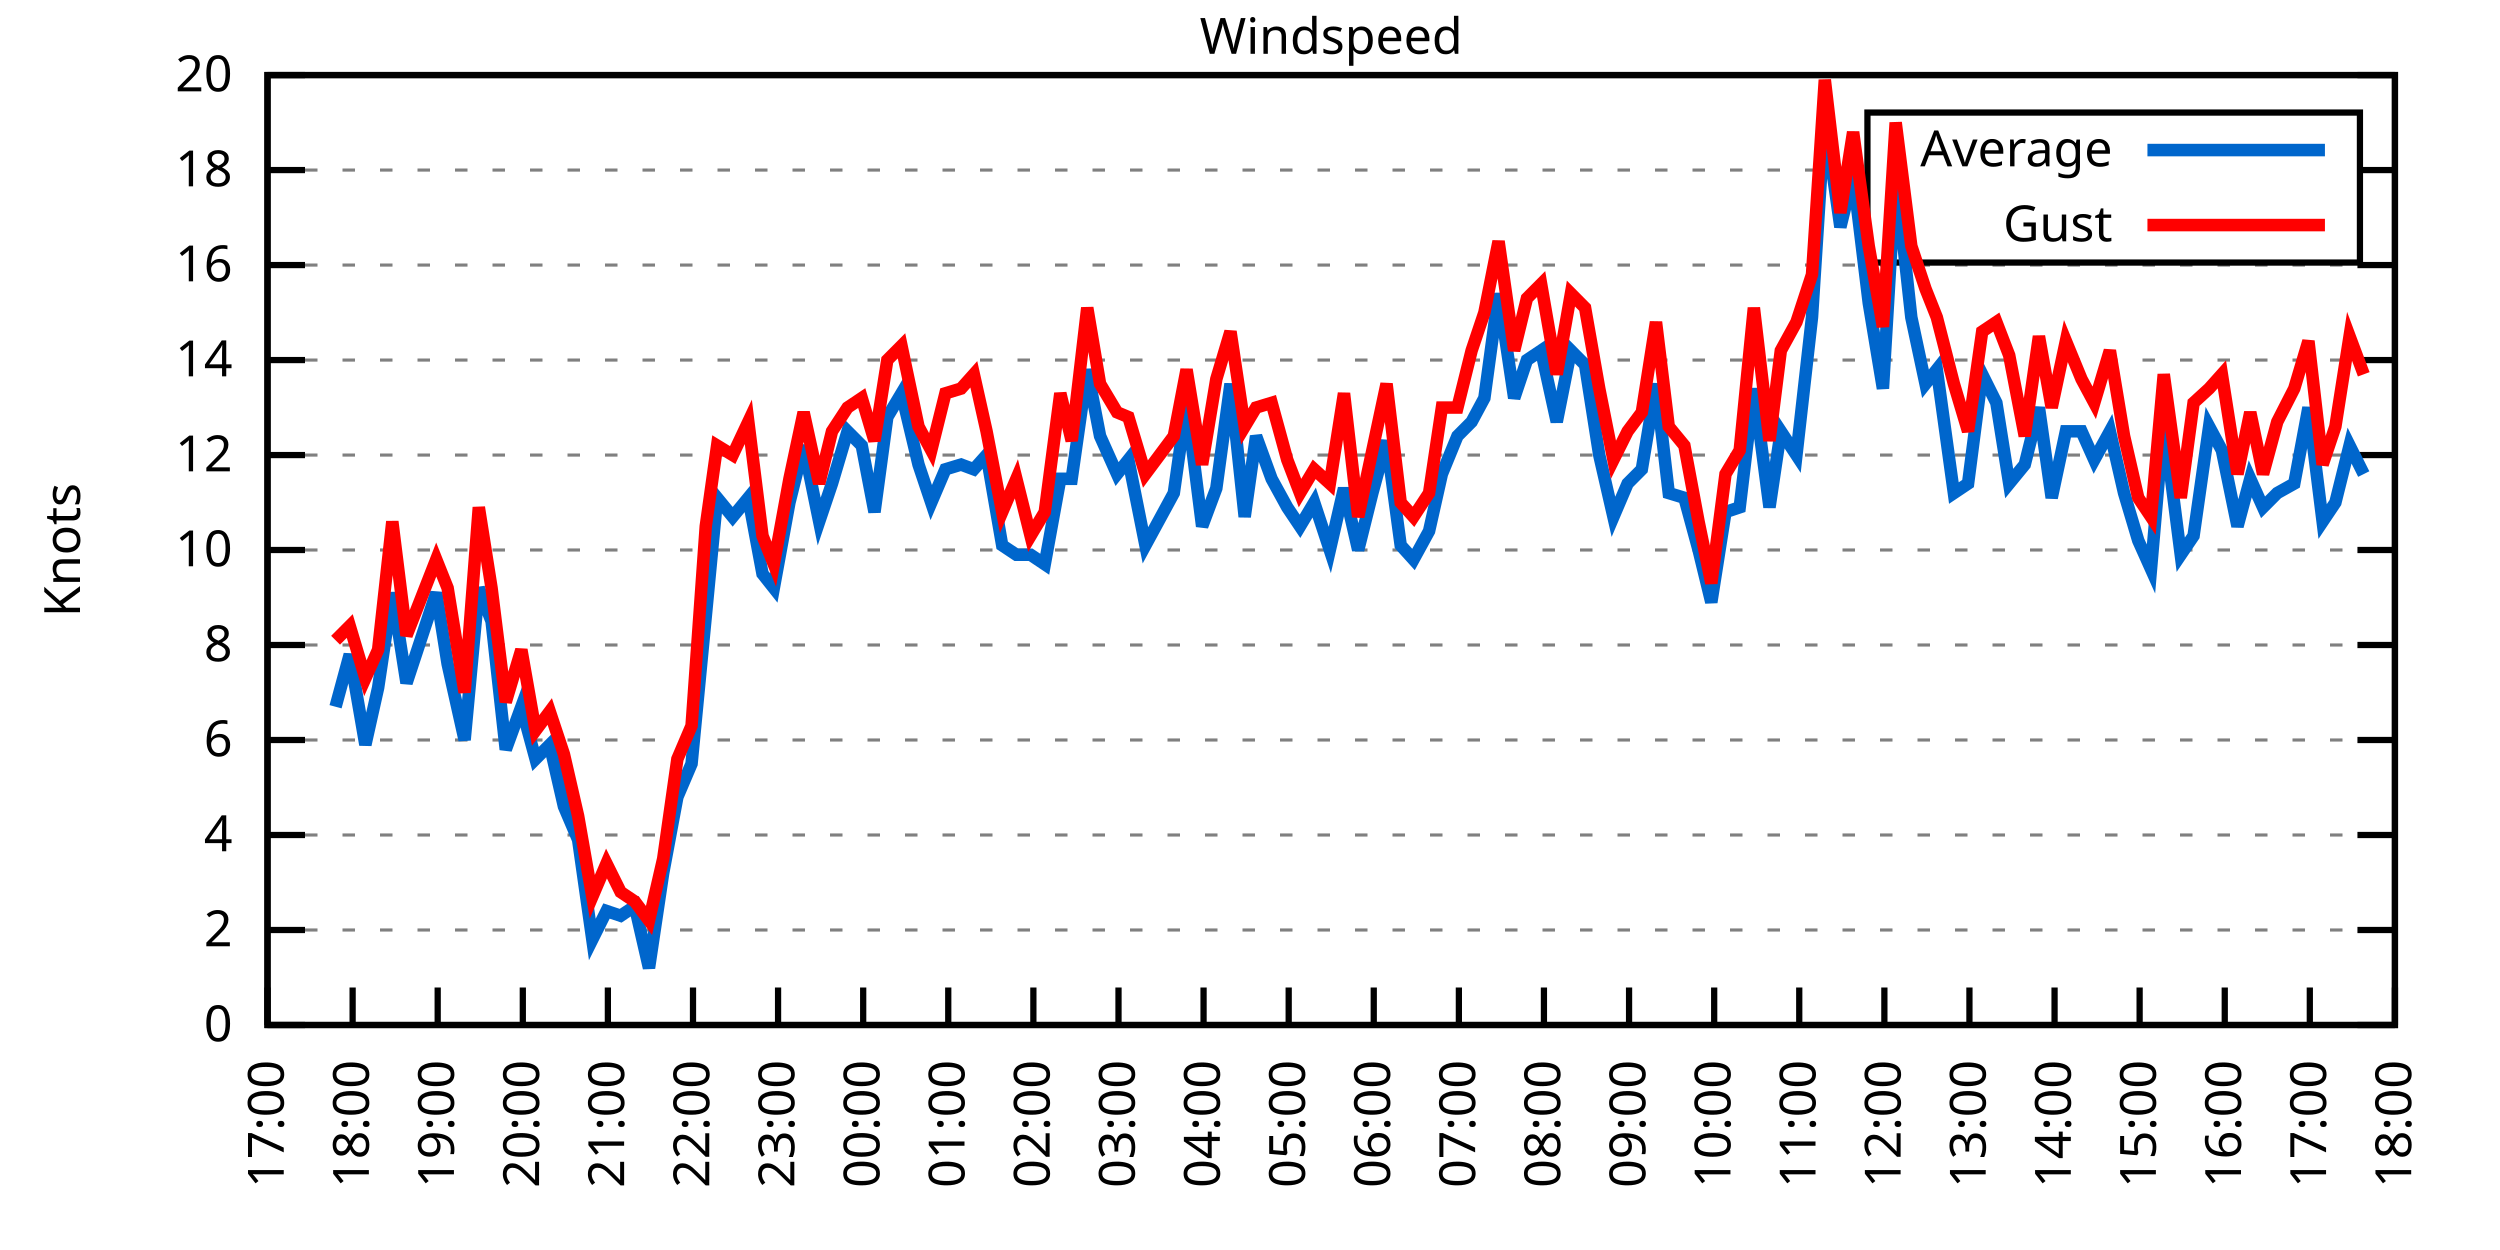
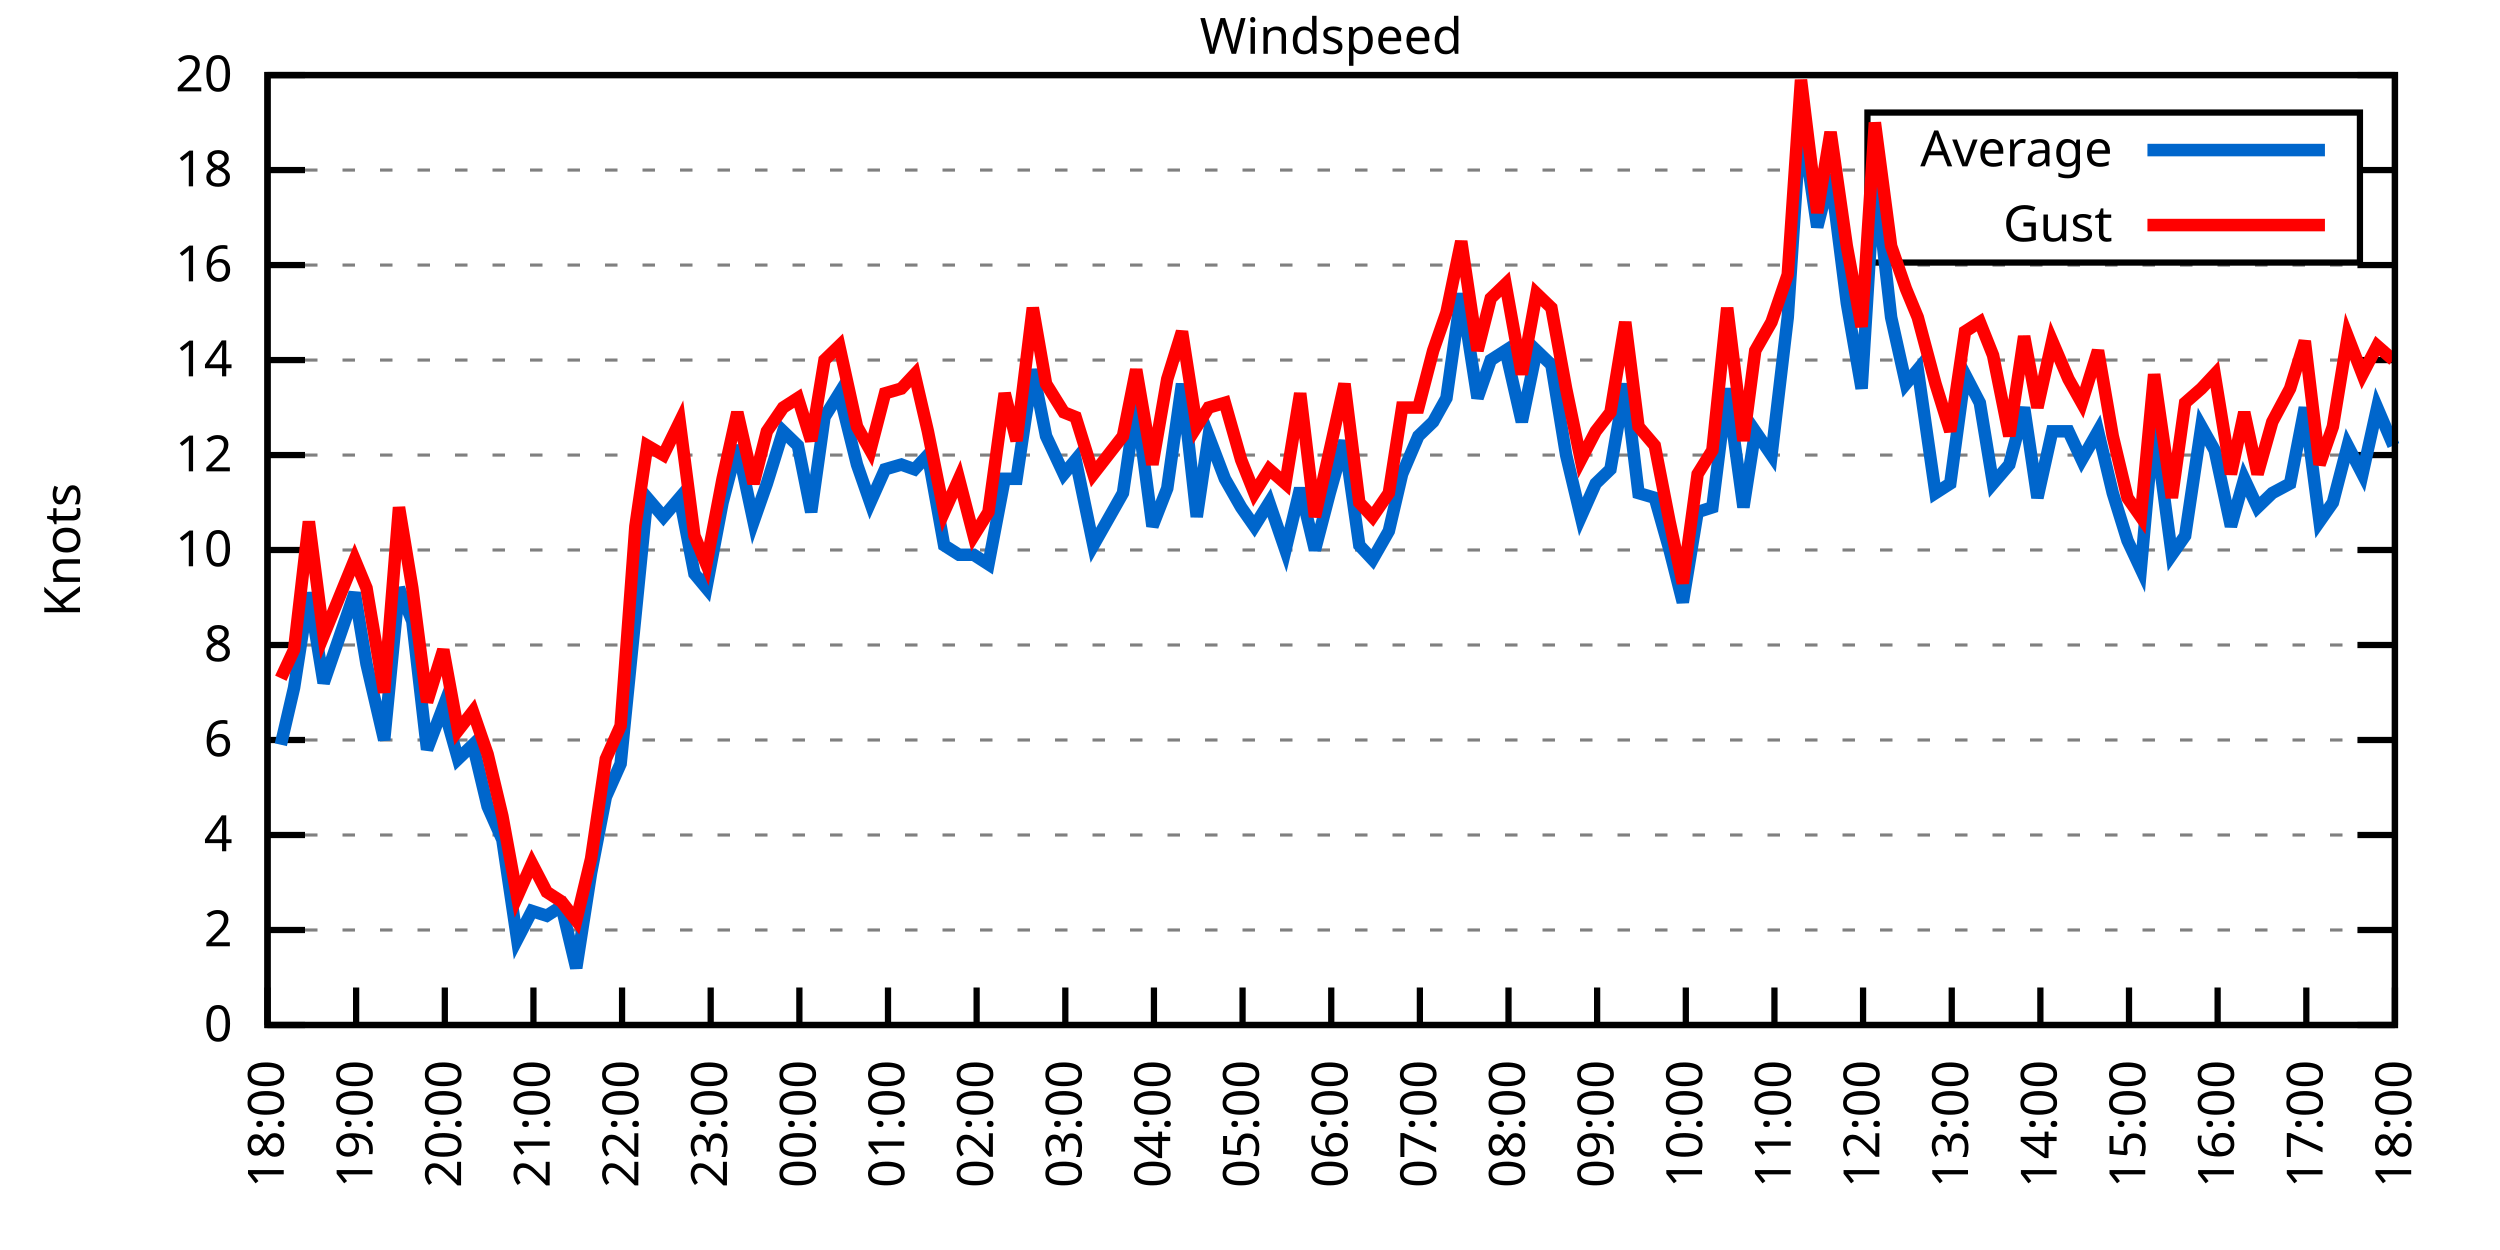
<svg xmlns="http://www.w3.org/2000/svg" xmlns:xlink="http://www.w3.org/1999/xlink" width="400" height="200" viewBox="0 0 400 200">
  <g id="gnuplot_canvas">
    <rect x="0" y="0" width="400" height="200" fill="none" />
    <defs>
      <circle id="gpDot" r="0.5" stroke-width="0.5" stroke="currentColor" />
      <path id="gpPt0" stroke-width="0.333" stroke="currentColor" d="M-1,0 h2 M0,-1 v2" />
      <path id="gpPt1" stroke-width="0.333" stroke="currentColor" d="M-1,-1 L1,1 M1,-1 L-1,1" />
      <path id="gpPt2" stroke-width="0.333" stroke="currentColor" d="M-1,0 L1,0 M0,-1 L0,1 M-1,-1 L1,1 M-1,1 L1,-1" />
      <rect id="gpPt3" stroke-width="0.333" stroke="currentColor" x="-1" y="-1" width="2" height="2" />
      <rect id="gpPt4" stroke-width="0.333" stroke="currentColor" fill="currentColor" x="-1" y="-1" width="2" height="2" />
      <circle id="gpPt5" stroke-width="0.333" stroke="currentColor" cx="0" cy="0" r="1" />
      <use xlink:href="#gpPt5" id="gpPt6" fill="currentColor" stroke="none" />
      <path id="gpPt7" stroke-width="0.333" stroke="currentColor" d="M0,-1.33 L-1.33,0.67 L1.33,0.67 z" />
      <use xlink:href="#gpPt7" id="gpPt8" fill="currentColor" stroke="none" />
      <use xlink:href="#gpPt7" id="gpPt9" stroke="currentColor" transform="rotate(180)" />
      <use xlink:href="#gpPt9" id="gpPt10" fill="currentColor" stroke="none" />
      <use xlink:href="#gpPt3" id="gpPt11" stroke="currentColor" transform="rotate(45)" />
      <use xlink:href="#gpPt11" id="gpPt12" fill="currentColor" stroke="none" />
      <path id="gpPt13" stroke-width="0.333" stroke="currentColor" d="M0,1.330 L1.265,0.411 L0.782,-1.067 L-0.782,-1.076 L-1.265,0.411 z" />
      <use xlink:href="#gpPt13" id="gpPt14" fill="currentColor" stroke="none" />
      <filter id="textbox" filterUnits="objectBoundingBox" x="0" y="0" height="1" width="1">
        <feFlood flood-color="white" flood-opacity="1" result="bgnd" />
        <feComposite in="SourceGraphic" in2="bgnd" operator="atop" />
      </filter>
      <filter id="greybox" filterUnits="objectBoundingBox" x="0" y="0" height="1" width="1">
        <feFlood flood-color="lightgrey" flood-opacity="1" result="grey" />
        <feComposite in="SourceGraphic" in2="grey" operator="atop" />
      </filter>
    </defs>
    <g fill="none" color="white" stroke="currentColor" stroke-width="1.00" stroke-linecap="butt" stroke-linejoin="miter">
</g>
    <g fill="none" color="black" stroke="currentColor" stroke-width="1.00" stroke-linecap="butt" stroke-linejoin="miter">
      <g stroke="none" shape-rendering="crispEdges">
        <polygon fill="rgb(255, 255, 255)" points="42.80,164.00 383.18,164.00 383.18,12.02 42.80,12.02 " />
      </g>
    </g>
    <g fill="none" color="black" stroke="currentColor" stroke-width="1.00" stroke-linecap="butt" stroke-linejoin="miter">
</g>
    <g fill="none" color="black" stroke="black" stroke-width="0.50" stroke-linecap="butt" stroke-linejoin="miter">
</g>
    <g fill="none" color="gray" stroke="currentColor" stroke-width="0.50" stroke-linecap="butt" stroke-linejoin="miter">
      <path stroke="gray" stroke-dasharray="2,4" class="gridline" d="M42.80,164.00 L383.19,164.00  " />
    </g>
    <g fill="none" color="gray" stroke="gray" stroke-width="1.00" stroke-linecap="butt" stroke-linejoin="miter">
</g>
    <g fill="none" color="black" stroke="currentColor" stroke-width="1.00" stroke-linecap="butt" stroke-linejoin="miter">
      <path stroke="black" d="M42.80,164.00 L48.80,164.00 M383.19,164.00 L377.19,164.00  " />
      <g transform="translate(37.20,166.60)" stroke="none" fill="black" font-family="Sans" font-size="8.00" text-anchor="end">
        <text>
          <tspan font-family="Sans"> 0</tspan>
        </text>
      </g>
    </g>
    <g fill="none" color="black" stroke="currentColor" stroke-width="1.00" stroke-linecap="butt" stroke-linejoin="miter">
</g>
    <g fill="none" color="black" stroke="black" stroke-width="0.50" stroke-linecap="butt" stroke-linejoin="miter">
</g>
    <g fill="none" color="gray" stroke="currentColor" stroke-width="0.50" stroke-linecap="butt" stroke-linejoin="miter">
      <path stroke="gray" stroke-dasharray="2,4" class="gridline" d="M42.80,148.80 L383.19,148.80  " />
    </g>
    <g fill="none" color="gray" stroke="gray" stroke-width="1.00" stroke-linecap="butt" stroke-linejoin="miter">
</g>
    <g fill="none" color="black" stroke="currentColor" stroke-width="1.00" stroke-linecap="butt" stroke-linejoin="miter">
      <path stroke="black" d="M42.80,148.80 L48.80,148.80 M383.19,148.80 L377.19,148.80  " />
      <g transform="translate(37.20,151.40)" stroke="none" fill="black" font-family="Sans" font-size="8.00" text-anchor="end">
        <text>
          <tspan font-family="Sans"> 2</tspan>
        </text>
      </g>
    </g>
    <g fill="none" color="black" stroke="currentColor" stroke-width="1.00" stroke-linecap="butt" stroke-linejoin="miter">
</g>
    <g fill="none" color="black" stroke="black" stroke-width="0.50" stroke-linecap="butt" stroke-linejoin="miter">
</g>
    <g fill="none" color="gray" stroke="currentColor" stroke-width="0.50" stroke-linecap="butt" stroke-linejoin="miter">
      <path stroke="gray" stroke-dasharray="2,4" class="gridline" d="M42.80,133.60 L383.19,133.60  " />
    </g>
    <g fill="none" color="gray" stroke="gray" stroke-width="1.00" stroke-linecap="butt" stroke-linejoin="miter">
</g>
    <g fill="none" color="black" stroke="currentColor" stroke-width="1.00" stroke-linecap="butt" stroke-linejoin="miter">
      <path stroke="black" d="M42.80,133.60 L48.80,133.60 M383.19,133.60 L377.19,133.60  " />
      <g transform="translate(37.20,136.20)" stroke="none" fill="black" font-family="Sans" font-size="8.00" text-anchor="end">
        <text>
          <tspan font-family="Sans"> 4</tspan>
        </text>
      </g>
    </g>
    <g fill="none" color="black" stroke="currentColor" stroke-width="1.00" stroke-linecap="butt" stroke-linejoin="miter">
</g>
    <g fill="none" color="black" stroke="black" stroke-width="0.50" stroke-linecap="butt" stroke-linejoin="miter">
</g>
    <g fill="none" color="gray" stroke="currentColor" stroke-width="0.50" stroke-linecap="butt" stroke-linejoin="miter">
      <path stroke="gray" stroke-dasharray="2,4" class="gridline" d="M42.80,118.40 L383.19,118.40  " />
    </g>
    <g fill="none" color="gray" stroke="gray" stroke-width="1.00" stroke-linecap="butt" stroke-linejoin="miter">
</g>
    <g fill="none" color="black" stroke="currentColor" stroke-width="1.00" stroke-linecap="butt" stroke-linejoin="miter">
      <path stroke="black" d="M42.80,118.40 L48.80,118.40 M383.19,118.40 L377.19,118.40  " />
      <g transform="translate(37.20,121.00)" stroke="none" fill="black" font-family="Sans" font-size="8.00" text-anchor="end">
        <text>
          <tspan font-family="Sans"> 6</tspan>
        </text>
      </g>
    </g>
    <g fill="none" color="black" stroke="currentColor" stroke-width="1.00" stroke-linecap="butt" stroke-linejoin="miter">
</g>
    <g fill="none" color="black" stroke="black" stroke-width="0.50" stroke-linecap="butt" stroke-linejoin="miter">
</g>
    <g fill="none" color="gray" stroke="currentColor" stroke-width="0.50" stroke-linecap="butt" stroke-linejoin="miter">
      <path stroke="gray" stroke-dasharray="2,4" class="gridline" d="M42.80,103.20 L383.19,103.20  " />
    </g>
    <g fill="none" color="gray" stroke="gray" stroke-width="1.00" stroke-linecap="butt" stroke-linejoin="miter">
</g>
    <g fill="none" color="black" stroke="currentColor" stroke-width="1.00" stroke-linecap="butt" stroke-linejoin="miter">
      <path stroke="black" d="M42.80,103.20 L48.80,103.20 M383.19,103.20 L377.19,103.20  " />
      <g transform="translate(37.20,105.80)" stroke="none" fill="black" font-family="Sans" font-size="8.00" text-anchor="end">
        <text>
          <tspan font-family="Sans"> 8</tspan>
        </text>
      </g>
    </g>
    <g fill="none" color="black" stroke="currentColor" stroke-width="1.00" stroke-linecap="butt" stroke-linejoin="miter">
</g>
    <g fill="none" color="black" stroke="black" stroke-width="0.50" stroke-linecap="butt" stroke-linejoin="miter">
</g>
    <g fill="none" color="gray" stroke="currentColor" stroke-width="0.50" stroke-linecap="butt" stroke-linejoin="miter">
      <path stroke="gray" stroke-dasharray="2,4" class="gridline" d="M42.80,88.00 L383.19,88.00  " />
    </g>
    <g fill="none" color="gray" stroke="gray" stroke-width="1.00" stroke-linecap="butt" stroke-linejoin="miter">
</g>
    <g fill="none" color="black" stroke="currentColor" stroke-width="1.00" stroke-linecap="butt" stroke-linejoin="miter">
      <path stroke="black" d="M42.80,88.00 L48.80,88.00 M383.19,88.00 L377.19,88.00  " />
      <g transform="translate(37.20,90.60)" stroke="none" fill="black" font-family="Sans" font-size="8.00" text-anchor="end">
        <text>
          <tspan font-family="Sans"> 10</tspan>
        </text>
      </g>
    </g>
    <g fill="none" color="black" stroke="currentColor" stroke-width="1.00" stroke-linecap="butt" stroke-linejoin="miter">
</g>
    <g fill="none" color="black" stroke="black" stroke-width="0.50" stroke-linecap="butt" stroke-linejoin="miter">
</g>
    <g fill="none" color="gray" stroke="currentColor" stroke-width="0.50" stroke-linecap="butt" stroke-linejoin="miter">
      <path stroke="gray" stroke-dasharray="2,4" class="gridline" d="M42.80,72.81 L383.19,72.81  " />
    </g>
    <g fill="none" color="gray" stroke="gray" stroke-width="1.00" stroke-linecap="butt" stroke-linejoin="miter">
</g>
    <g fill="none" color="black" stroke="currentColor" stroke-width="1.00" stroke-linecap="butt" stroke-linejoin="miter">
      <path stroke="black" d="M42.80,72.81 L48.80,72.81 M383.19,72.81 L377.19,72.81  " />
      <g transform="translate(37.20,75.41)" stroke="none" fill="black" font-family="Sans" font-size="8.00" text-anchor="end">
        <text>
          <tspan font-family="Sans"> 12</tspan>
        </text>
      </g>
    </g>
    <g fill="none" color="black" stroke="currentColor" stroke-width="1.00" stroke-linecap="butt" stroke-linejoin="miter">
</g>
    <g fill="none" color="black" stroke="black" stroke-width="0.50" stroke-linecap="butt" stroke-linejoin="miter">
</g>
    <g fill="none" color="gray" stroke="currentColor" stroke-width="0.50" stroke-linecap="butt" stroke-linejoin="miter">
      <path stroke="gray" stroke-dasharray="2,4" class="gridline" d="M42.80,57.61 L383.19,57.61  " />
    </g>
    <g fill="none" color="gray" stroke="gray" stroke-width="1.00" stroke-linecap="butt" stroke-linejoin="miter">
</g>
    <g fill="none" color="black" stroke="currentColor" stroke-width="1.00" stroke-linecap="butt" stroke-linejoin="miter">
      <path stroke="black" d="M42.80,57.61 L48.80,57.61 M383.19,57.61 L377.19,57.61  " />
      <g transform="translate(37.20,60.21)" stroke="none" fill="black" font-family="Sans" font-size="8.00" text-anchor="end">
        <text>
          <tspan font-family="Sans"> 14</tspan>
        </text>
      </g>
    </g>
    <g fill="none" color="black" stroke="currentColor" stroke-width="1.00" stroke-linecap="butt" stroke-linejoin="miter">
</g>
    <g fill="none" color="black" stroke="black" stroke-width="0.50" stroke-linecap="butt" stroke-linejoin="miter">
</g>
    <g fill="none" color="gray" stroke="currentColor" stroke-width="0.50" stroke-linecap="butt" stroke-linejoin="miter">
      <path stroke="gray" stroke-dasharray="2,4" class="gridline" d="M42.80,42.41 L383.19,42.41  " />
    </g>
    <g fill="none" color="gray" stroke="gray" stroke-width="1.00" stroke-linecap="butt" stroke-linejoin="miter">
</g>
    <g fill="none" color="black" stroke="currentColor" stroke-width="1.00" stroke-linecap="butt" stroke-linejoin="miter">
      <path stroke="black" d="M42.80,42.41 L48.80,42.41 M383.19,42.41 L377.19,42.41  " />
      <g transform="translate(37.20,45.01)" stroke="none" fill="black" font-family="Sans" font-size="8.00" text-anchor="end">
        <text>
          <tspan font-family="Sans"> 16</tspan>
        </text>
      </g>
    </g>
    <g fill="none" color="black" stroke="currentColor" stroke-width="1.00" stroke-linecap="butt" stroke-linejoin="miter">
</g>
    <g fill="none" color="black" stroke="black" stroke-width="0.50" stroke-linecap="butt" stroke-linejoin="miter">
</g>
    <g fill="none" color="gray" stroke="currentColor" stroke-width="0.50" stroke-linecap="butt" stroke-linejoin="miter">
      <path stroke="gray" stroke-dasharray="2,4" class="gridline" d="M42.80,27.21 L298.79,27.21 M377.59,27.21 L383.19,27.21  " />
    </g>
    <g fill="none" color="gray" stroke="gray" stroke-width="1.00" stroke-linecap="butt" stroke-linejoin="miter">
</g>
    <g fill="none" color="black" stroke="currentColor" stroke-width="1.00" stroke-linecap="butt" stroke-linejoin="miter">
      <path stroke="black" d="M42.80,27.21 L48.80,27.21 M383.19,27.21 L377.19,27.21  " />
      <g transform="translate(37.20,29.81)" stroke="none" fill="black" font-family="Sans" font-size="8.00" text-anchor="end">
        <text>
          <tspan font-family="Sans"> 18</tspan>
        </text>
      </g>
    </g>
    <g fill="none" color="black" stroke="currentColor" stroke-width="1.00" stroke-linecap="butt" stroke-linejoin="miter">
</g>
    <g fill="none" color="black" stroke="black" stroke-width="0.50" stroke-linecap="butt" stroke-linejoin="miter">
</g>
    <g fill="none" color="gray" stroke="currentColor" stroke-width="0.50" stroke-linecap="butt" stroke-linejoin="miter">
      <path stroke="gray" stroke-dasharray="2,4" class="gridline" d="M42.80,12.01 L383.19,12.01  " />
    </g>
    <g fill="none" color="gray" stroke="gray" stroke-width="1.00" stroke-linecap="butt" stroke-linejoin="miter">
</g>
    <g fill="none" color="black" stroke="currentColor" stroke-width="1.00" stroke-linecap="butt" stroke-linejoin="miter">
      <path stroke="black" d="M42.80,12.01 L48.80,12.01 M383.19,12.01 L377.19,12.01  " />
      <g transform="translate(37.20,14.61)" stroke="none" fill="black" font-family="Sans" font-size="8.00" text-anchor="end">
        <text>
          <tspan font-family="Sans"> 20</tspan>
        </text>
      </g>
    </g>
    <g fill="none" color="black" stroke="currentColor" stroke-width="1.00" stroke-linecap="butt" stroke-linejoin="miter">
      <path stroke="black" d="M42.80,164.00 L42.80,158.00  " />
      <g transform="translate(45.40,169.60) rotate(270.00)" stroke="none" fill="black" font-family="Sans" font-size="8.00" text-anchor="end">
        <text>
-           <tspan font-family="Sans">17:00</tspan>
-         </text>
-       </g>
-     </g>
-     <g fill="none" color="black" stroke="currentColor" stroke-width="1.00" stroke-linecap="butt" stroke-linejoin="miter">
-       <path stroke="black" d="M56.42,164.00 L56.42,158.00  " />
-       <g transform="translate(59.02,169.60) rotate(270.00)" stroke="none" fill="black" font-family="Sans" font-size="8.00" text-anchor="end">
-         <text>
          <tspan font-family="Sans">18:00</tspan>
        </text>
      </g>
    </g>
    <g fill="none" color="black" stroke="currentColor" stroke-width="1.00" stroke-linecap="butt" stroke-linejoin="miter">
-       <path stroke="black" d="M70.03,164.00 L70.03,158.00  " />
-       <g transform="translate(72.63,169.60) rotate(270.00)" stroke="none" fill="black" font-family="Sans" font-size="8.00" text-anchor="end">
+       <path stroke="black" d="M56.98,164.00 L56.98,158.00  " />
+       <g transform="translate(59.58,169.60) rotate(270.00)" stroke="none" fill="black" font-family="Sans" font-size="8.00" text-anchor="end">
        <text>
          <tspan font-family="Sans">19:00</tspan>
        </text>
      </g>
    </g>
    <g fill="none" color="black" stroke="currentColor" stroke-width="1.00" stroke-linecap="butt" stroke-linejoin="miter">
-       <path stroke="black" d="M83.65,164.00 L83.65,158.00  " />
-       <g transform="translate(86.25,169.60) rotate(270.00)" stroke="none" fill="black" font-family="Sans" font-size="8.00" text-anchor="end">
+       <path stroke="black" d="M71.17,164.00 L71.17,158.00  " />
+       <g transform="translate(73.77,169.60) rotate(270.00)" stroke="none" fill="black" font-family="Sans" font-size="8.00" text-anchor="end">
        <text>
          <tspan font-family="Sans">20:00</tspan>
        </text>
      </g>
    </g>
    <g fill="none" color="black" stroke="currentColor" stroke-width="1.00" stroke-linecap="butt" stroke-linejoin="miter">
-       <path stroke="black" d="M97.26,164.00 L97.26,158.00  " />
-       <g transform="translate(99.86,169.60) rotate(270.00)" stroke="none" fill="black" font-family="Sans" font-size="8.00" text-anchor="end">
+       <path stroke="black" d="M85.35,164.00 L85.35,158.00  " />
+       <g transform="translate(87.95,169.60) rotate(270.00)" stroke="none" fill="black" font-family="Sans" font-size="8.00" text-anchor="end">
        <text>
          <tspan font-family="Sans">21:00</tspan>
        </text>
      </g>
    </g>
    <g fill="none" color="black" stroke="currentColor" stroke-width="1.00" stroke-linecap="butt" stroke-linejoin="miter">
-       <path stroke="black" d="M110.88,164.00 L110.88,158.00  " />
-       <g transform="translate(113.48,169.60) rotate(270.00)" stroke="none" fill="black" font-family="Sans" font-size="8.00" text-anchor="end">
+       <path stroke="black" d="M99.53,164.00 L99.53,158.00  " />
+       <g transform="translate(102.13,169.60) rotate(270.00)" stroke="none" fill="black" font-family="Sans" font-size="8.00" text-anchor="end">
        <text>
          <tspan font-family="Sans">22:00</tspan>
        </text>
      </g>
    </g>
    <g fill="none" color="black" stroke="currentColor" stroke-width="1.00" stroke-linecap="butt" stroke-linejoin="miter">
-       <path stroke="black" d="M124.49,164.00 L124.49,158.00  " />
-       <g transform="translate(127.09,169.60) rotate(270.00)" stroke="none" fill="black" font-family="Sans" font-size="8.00" text-anchor="end">
+       <path stroke="black" d="M113.71,164.00 L113.71,158.00  " />
+       <g transform="translate(116.31,169.60) rotate(270.00)" stroke="none" fill="black" font-family="Sans" font-size="8.00" text-anchor="end">
        <text>
          <tspan font-family="Sans">23:00</tspan>
        </text>
      </g>
    </g>
    <g fill="none" color="black" stroke="currentColor" stroke-width="1.00" stroke-linecap="butt" stroke-linejoin="miter">
-       <path stroke="black" d="M138.11,164.00 L138.11,158.00  " />
-       <g transform="translate(140.71,169.60) rotate(270.00)" stroke="none" fill="black" font-family="Sans" font-size="8.00" text-anchor="end">
+       <path stroke="black" d="M127.90,164.00 L127.90,158.00  " />
+       <g transform="translate(130.50,169.60) rotate(270.00)" stroke="none" fill="black" font-family="Sans" font-size="8.00" text-anchor="end">
        <text>
          <tspan font-family="Sans">00:00</tspan>
        </text>
      </g>
    </g>
    <g fill="none" color="black" stroke="currentColor" stroke-width="1.00" stroke-linecap="butt" stroke-linejoin="miter">
-       <path stroke="black" d="M151.72,164.00 L151.72,158.00  " />
-       <g transform="translate(154.32,169.60) rotate(270.00)" stroke="none" fill="black" font-family="Sans" font-size="8.00" text-anchor="end">
+       <path stroke="black" d="M142.08,164.00 L142.08,158.00  " />
+       <g transform="translate(144.68,169.60) rotate(270.00)" stroke="none" fill="black" font-family="Sans" font-size="8.00" text-anchor="end">
        <text>
          <tspan font-family="Sans">01:00</tspan>
        </text>
      </g>
    </g>
    <g fill="none" color="black" stroke="currentColor" stroke-width="1.00" stroke-linecap="butt" stroke-linejoin="miter">
-       <path stroke="black" d="M165.34,164.00 L165.34,158.00  " />
-       <g transform="translate(167.94,169.60) rotate(270.00)" stroke="none" fill="black" font-family="Sans" font-size="8.00" text-anchor="end">
+       <path stroke="black" d="M156.26,164.00 L156.26,158.00  " />
+       <g transform="translate(158.86,169.60) rotate(270.00)" stroke="none" fill="black" font-family="Sans" font-size="8.00" text-anchor="end">
        <text>
          <tspan font-family="Sans">02:00</tspan>
        </text>
      </g>
    </g>
    <g fill="none" color="black" stroke="currentColor" stroke-width="1.00" stroke-linecap="butt" stroke-linejoin="miter">
-       <path stroke="black" d="M178.96,164.00 L178.96,158.00  " />
-       <g transform="translate(181.56,169.60) rotate(270.00)" stroke="none" fill="black" font-family="Sans" font-size="8.00" text-anchor="end">
+       <path stroke="black" d="M170.45,164.00 L170.45,158.00  " />
+       <g transform="translate(173.05,169.60) rotate(270.00)" stroke="none" fill="black" font-family="Sans" font-size="8.00" text-anchor="end">
        <text>
          <tspan font-family="Sans">03:00</tspan>
        </text>
      </g>
    </g>
    <g fill="none" color="black" stroke="currentColor" stroke-width="1.00" stroke-linecap="butt" stroke-linejoin="miter">
-       <path stroke="black" d="M192.57,164.00 L192.57,158.00  " />
-       <g transform="translate(195.17,169.60) rotate(270.00)" stroke="none" fill="black" font-family="Sans" font-size="8.00" text-anchor="end">
+       <path stroke="black" d="M184.63,164.00 L184.63,158.00  " />
+       <g transform="translate(187.23,169.60) rotate(270.00)" stroke="none" fill="black" font-family="Sans" font-size="8.00" text-anchor="end">
        <text>
          <tspan font-family="Sans">04:00</tspan>
        </text>
      </g>
    </g>
    <g fill="none" color="black" stroke="currentColor" stroke-width="1.00" stroke-linecap="butt" stroke-linejoin="miter">
-       <path stroke="black" d="M206.19,164.00 L206.19,158.00  " />
-       <g transform="translate(208.79,169.60) rotate(270.00)" stroke="none" fill="black" font-family="Sans" font-size="8.00" text-anchor="end">
+       <path stroke="black" d="M198.81,164.00 L198.81,158.00  " />
+       <g transform="translate(201.41,169.60) rotate(270.00)" stroke="none" fill="black" font-family="Sans" font-size="8.00" text-anchor="end">
        <text>
          <tspan font-family="Sans">05:00</tspan>
        </text>
      </g>
    </g>
    <g fill="none" color="black" stroke="currentColor" stroke-width="1.00" stroke-linecap="butt" stroke-linejoin="miter">
-       <path stroke="black" d="M219.80,164.00 L219.80,158.00  " />
-       <g transform="translate(222.40,169.60) rotate(270.00)" stroke="none" fill="black" font-family="Sans" font-size="8.00" text-anchor="end">
+       <path stroke="black" d="M213.00,164.00 L213.00,158.00  " />
+       <g transform="translate(215.60,169.60) rotate(270.00)" stroke="none" fill="black" font-family="Sans" font-size="8.00" text-anchor="end">
        <text>
          <tspan font-family="Sans">06:00</tspan>
        </text>
      </g>
    </g>
    <g fill="none" color="black" stroke="currentColor" stroke-width="1.00" stroke-linecap="butt" stroke-linejoin="miter">
-       <path stroke="black" d="M233.42,164.00 L233.42,158.00  " />
-       <g transform="translate(236.02,169.60) rotate(270.00)" stroke="none" fill="black" font-family="Sans" font-size="8.00" text-anchor="end">
+       <path stroke="black" d="M227.18,164.00 L227.18,158.00  " />
+       <g transform="translate(229.78,169.60) rotate(270.00)" stroke="none" fill="black" font-family="Sans" font-size="8.00" text-anchor="end">
        <text>
          <tspan font-family="Sans">07:00</tspan>
        </text>
      </g>
    </g>
    <g fill="none" color="black" stroke="currentColor" stroke-width="1.00" stroke-linecap="butt" stroke-linejoin="miter">
-       <path stroke="black" d="M247.03,164.00 L247.03,158.00  " />
-       <g transform="translate(249.63,169.60) rotate(270.00)" stroke="none" fill="black" font-family="Sans" font-size="8.00" text-anchor="end">
+       <path stroke="black" d="M241.36,164.00 L241.36,158.00  " />
+       <g transform="translate(243.96,169.60) rotate(270.00)" stroke="none" fill="black" font-family="Sans" font-size="8.00" text-anchor="end">
        <text>
          <tspan font-family="Sans">08:00</tspan>
        </text>
      </g>
    </g>
    <g fill="none" color="black" stroke="currentColor" stroke-width="1.00" stroke-linecap="butt" stroke-linejoin="miter">
-       <path stroke="black" d="M260.65,164.00 L260.65,158.00  " />
-       <g transform="translate(263.25,169.60) rotate(270.00)" stroke="none" fill="black" font-family="Sans" font-size="8.00" text-anchor="end">
+       <path stroke="black" d="M255.54,164.00 L255.54,158.00  " />
+       <g transform="translate(258.14,169.60) rotate(270.00)" stroke="none" fill="black" font-family="Sans" font-size="8.00" text-anchor="end">
        <text>
          <tspan font-family="Sans">09:00</tspan>
        </text>
      </g>
    </g>
    <g fill="none" color="black" stroke="currentColor" stroke-width="1.00" stroke-linecap="butt" stroke-linejoin="miter">
-       <path stroke="black" d="M274.27,164.00 L274.27,158.00  " />
-       <g transform="translate(276.87,169.60) rotate(270.00)" stroke="none" fill="black" font-family="Sans" font-size="8.00" text-anchor="end">
+       <path stroke="black" d="M269.73,164.00 L269.73,158.00  " />
+       <g transform="translate(272.33,169.60) rotate(270.00)" stroke="none" fill="black" font-family="Sans" font-size="8.00" text-anchor="end">
        <text>
          <tspan font-family="Sans">10:00</tspan>
        </text>
      </g>
    </g>
    <g fill="none" color="black" stroke="currentColor" stroke-width="1.00" stroke-linecap="butt" stroke-linejoin="miter">
-       <path stroke="black" d="M287.88,164.00 L287.88,158.00  " />
-       <g transform="translate(290.48,169.60) rotate(270.00)" stroke="none" fill="black" font-family="Sans" font-size="8.00" text-anchor="end">
+       <path stroke="black" d="M283.91,164.00 L283.91,158.00  " />
+       <g transform="translate(286.51,169.60) rotate(270.00)" stroke="none" fill="black" font-family="Sans" font-size="8.00" text-anchor="end">
        <text>
          <tspan font-family="Sans">11:00</tspan>
        </text>
      </g>
    </g>
    <g fill="none" color="black" stroke="currentColor" stroke-width="1.00" stroke-linecap="butt" stroke-linejoin="miter">
-       <path stroke="black" d="M301.50,164.00 L301.50,158.00  " />
-       <g transform="translate(304.10,169.60) rotate(270.00)" stroke="none" fill="black" font-family="Sans" font-size="8.00" text-anchor="end">
+       <path stroke="black" d="M298.09,164.00 L298.09,158.00  " />
+       <g transform="translate(300.69,169.60) rotate(270.00)" stroke="none" fill="black" font-family="Sans" font-size="8.00" text-anchor="end">
        <text>
          <tspan font-family="Sans">12:00</tspan>
        </text>
      </g>
    </g>
    <g fill="none" color="black" stroke="currentColor" stroke-width="1.00" stroke-linecap="butt" stroke-linejoin="miter">
-       <path stroke="black" d="M315.11,164.00 L315.11,158.00  " />
-       <g transform="translate(317.71,169.60) rotate(270.00)" stroke="none" fill="black" font-family="Sans" font-size="8.00" text-anchor="end">
+       <path stroke="black" d="M312.28,164.00 L312.28,158.00  " />
+       <g transform="translate(314.88,169.60) rotate(270.00)" stroke="none" fill="black" font-family="Sans" font-size="8.00" text-anchor="end">
        <text>
          <tspan font-family="Sans">13:00</tspan>
        </text>
      </g>
    </g>
    <g fill="none" color="black" stroke="currentColor" stroke-width="1.00" stroke-linecap="butt" stroke-linejoin="miter">
-       <path stroke="black" d="M328.73,164.00 L328.73,158.00  " />
-       <g transform="translate(331.33,169.60) rotate(270.00)" stroke="none" fill="black" font-family="Sans" font-size="8.00" text-anchor="end">
+       <path stroke="black" d="M326.46,164.00 L326.46,158.00  " />
+       <g transform="translate(329.06,169.60) rotate(270.00)" stroke="none" fill="black" font-family="Sans" font-size="8.00" text-anchor="end">
        <text>
          <tspan font-family="Sans">14:00</tspan>
        </text>
      </g>
    </g>
    <g fill="none" color="black" stroke="currentColor" stroke-width="1.00" stroke-linecap="butt" stroke-linejoin="miter">
-       <path stroke="black" d="M342.34,164.00 L342.34,158.00  " />
-       <g transform="translate(344.94,169.60) rotate(270.00)" stroke="none" fill="black" font-family="Sans" font-size="8.00" text-anchor="end">
+       <path stroke="black" d="M340.64,164.00 L340.64,158.00  " />
+       <g transform="translate(343.24,169.60) rotate(270.00)" stroke="none" fill="black" font-family="Sans" font-size="8.00" text-anchor="end">
        <text>
          <tspan font-family="Sans">15:00</tspan>
        </text>
      </g>
    </g>
    <g fill="none" color="black" stroke="currentColor" stroke-width="1.00" stroke-linecap="butt" stroke-linejoin="miter">
-       <path stroke="black" d="M355.96,164.00 L355.96,158.00  " />
-       <g transform="translate(358.56,169.60) rotate(270.00)" stroke="none" fill="black" font-family="Sans" font-size="8.00" text-anchor="end">
+       <path stroke="black" d="M354.82,164.00 L354.82,158.00  " />
+       <g transform="translate(357.42,169.60) rotate(270.00)" stroke="none" fill="black" font-family="Sans" font-size="8.00" text-anchor="end">
        <text>
          <tspan font-family="Sans">16:00</tspan>
        </text>
      </g>
    </g>
    <g fill="none" color="black" stroke="currentColor" stroke-width="1.00" stroke-linecap="butt" stroke-linejoin="miter">
-       <path stroke="black" d="M369.57,164.00 L369.57,158.00  " />
-       <g transform="translate(372.17,169.60) rotate(270.00)" stroke="none" fill="black" font-family="Sans" font-size="8.00" text-anchor="end">
+       <path stroke="black" d="M369.01,164.00 L369.01,158.00  " />
+       <g transform="translate(371.61,169.60) rotate(270.00)" stroke="none" fill="black" font-family="Sans" font-size="8.00" text-anchor="end">
        <text>
          <tspan font-family="Sans">17:00</tspan>
        </text>
      </g>
    </g>
    <g fill="none" color="black" stroke="currentColor" stroke-width="1.00" stroke-linecap="butt" stroke-linejoin="miter">
      <path stroke="black" d="M383.19,164.00 L383.19,158.00  " />
      <g transform="translate(385.79,169.60) rotate(270.00)" stroke="none" fill="black" font-family="Sans" font-size="8.00" text-anchor="end">
        <text>
          <tspan font-family="Sans">18:00</tspan>
        </text>
      </g>
    </g>
    <g fill="none" color="black" stroke="currentColor" stroke-width="1.00" stroke-linecap="butt" stroke-linejoin="miter">
</g>
    <g fill="none" color="black" stroke="currentColor" stroke-width="1.00" stroke-linecap="butt" stroke-linejoin="miter">
      <path stroke="black" d="M42.80,12.01 L42.80,164.00 L383.19,164.00 L383.19,12.01 L42.80,12.01 Z  " />
    </g>
    <g fill="none" color="black" stroke="currentColor" stroke-width="1.00" stroke-linecap="butt" stroke-linejoin="miter">
</g>
    <g fill="none" color="black" stroke="currentColor" stroke-width="1.00" stroke-linecap="butt" stroke-linejoin="miter">
      <path stroke="black" d="M298.79,42.01 L298.79,18.01 L377.59,18.01 L377.59,42.01 L298.79,42.01 Z  " />
    </g>
    <g id="Windspeed_plot_1">
      <g fill="none" color="white" stroke="black" stroke-width="2.00" stroke-linecap="butt" stroke-linejoin="miter">
</g>
      <g fill="none" color="black" stroke="currentColor" stroke-width="2.00" stroke-linecap="butt" stroke-linejoin="miter">
        <g transform="translate(337.99,26.61)" stroke="none" fill="black" font-family="Sans" font-size="8.00" text-anchor="end">
          <text>
            <tspan font-family="Sans">Average</tspan>
          </text>
        </g>
      </g>
      <g fill="none" color="black" stroke="currentColor" stroke-width="2.00" stroke-linecap="butt" stroke-linejoin="miter">
-         <path stroke="rgb(  0, 102, 204)" d="M343.59,24.01 L371.99,24.01 M53.69,113.08 L55.96,104.72 L58.46,119.16 L60.50,110.04 L62.77,94.84 L65.04,109.28   L69.80,94.84 L71.62,106.24 L74.34,118.40 L76.61,94.08 L78.65,99.40 L80.92,119.92 L83.42,113.08 L85.69,121.44   L87.96,119.16 L90.23,129.04 L92.50,134.36 L94.77,150.32 L97.04,145.76 L99.30,146.52 L101.57,145.00 L103.84,154.88   L106.11,139.68 L108.38,127.52 L110.65,122.20 L112.92,98.64 L114.74,79.65 L117.23,82.69 L119.73,79.65 L122.00,91.80   L123.81,94.08 L126.31,80.41 L128.58,71.29 L131.07,83.45 L133.12,77.37 L135.61,69.01 L137.88,71.29 L139.92,81.93   L141.97,66.73 L144.24,62.93 L146.96,74.33 L149.00,80.41 L151.27,75.09 L153.77,74.33 L155.81,75.09 L157.85,72.81   L160.35,87.25 L162.62,88.76 L164.89,88.76 L167.16,90.28 L169.65,76.61 L171.47,76.61 L173.96,59.13 L176.01,69.77   L178.73,75.85 L180.54,73.57 L183.27,87.25 L187.81,78.89 L189.85,64.45 L192.34,84.21 L194.61,78.13 L196.88,61.41   L199.15,82.69 L200.97,69.77 L203.46,76.61 L205.96,81.17 L208.00,84.21 L210.27,80.41 L212.77,88.00 L215.04,78.13   L217.31,88.00 L219.58,78.89 L221.85,70.53 L224.11,87.25 L226.16,89.52 L228.65,84.97 L230.70,75.85 L233.19,69.77   L235.46,67.49 L237.50,63.69 L239.77,46.97 L242.27,63.69 L244.31,57.61 L246.58,56.09 L249.08,67.49 L251.35,56.09   L253.61,58.37 L255.88,72.81 L258.15,82.69 L260.42,77.37 L262.69,75.09 L264.96,61.41 L267.00,78.89 L269.50,79.65   L271.77,88.00 L273.81,96.36 L276.08,81.93 L278.35,81.17 L280.62,62.17 L283.12,81.17 L284.93,69.01 L287.43,72.81   L289.92,50.77 L291.97,18.85 L294.46,36.33 L296.50,27.97 L299.00,48.49 L301.27,62.17 L303.31,27.97 L305.81,50.77   L308.08,61.41 L309.89,59.13 L312.62,78.89 L314.89,77.37 L317.15,59.89 L319.42,64.45 L321.47,77.37 L323.96,74.33   L326.23,65.21 L328.27,79.65 L330.54,69.01 L333.04,69.01 L335.08,73.57 L337.58,69.01 L339.85,78.89 L342.12,86.49   L344.16,91.04 L346.20,67.49 L348.92,88.76 L350.97,85.73 L353.46,68.25 L355.50,72.05 L358.00,84.21 L360.04,76.61   L362.09,81.17 L364.36,78.89 L367.08,77.37 L369.35,65.21 L371.62,83.45 L373.66,80.41 L375.93,71.29 L378.20,75.85    " />
+         <path stroke="rgb(  0, 102, 204)" d="M343.59,24.01 L371.99,24.01 M44.93,119.16 L47.05,110.04 L49.42,94.84 L51.78,109.28 L56.75,94.84 L58.64,106.24   L61.47,118.40 L63.84,94.08 L65.97,99.40 L68.33,119.92 L70.93,113.08 L73.29,121.44 L75.66,119.16 L78.02,129.04   L80.38,134.36 L82.75,150.32 L85.11,145.76 L87.48,146.52 L89.84,145.00 L92.20,154.88 L94.57,139.68 L96.93,127.52   L99.30,122.20 L101.66,98.64 L103.55,79.65 L106.15,82.69 L108.75,79.65 L111.11,91.80 L113.01,94.08 L115.61,80.41   L117.97,71.29 L120.57,83.45 L122.70,77.37 L125.30,69.01 L127.66,71.29 L129.79,81.93 L131.92,66.73 L134.28,62.93   L137.12,74.33 L139.24,80.41 L141.61,75.09 L144.21,74.33 L146.34,75.09 L148.46,72.81 L151.06,87.25 L153.43,88.76   L155.79,88.76 L158.15,90.28 L160.75,76.61 L162.65,76.61 L165.25,59.13 L167.37,69.77 L170.21,75.85 L172.10,73.57   L174.94,87.25 L179.67,78.89 L181.79,64.45 L184.39,84.21 L186.76,78.13 L189.12,61.41 L191.48,82.69 L193.38,69.77   L195.98,76.61 L198.58,81.17 L200.70,84.21 L203.07,80.41 L205.67,88.00 L208.03,78.13 L210.39,88.00 L212.76,78.89   L215.12,70.53 L217.49,87.25 L219.61,89.52 L222.21,84.97 L224.34,75.85 L226.94,69.77 L229.31,67.49 L231.43,63.69   L233.80,46.97 L236.40,63.69 L238.52,57.61 L240.89,56.09 L243.49,67.49 L245.85,56.09 L248.22,58.37 L250.58,72.81   L252.94,82.69 L255.31,77.37 L257.67,75.09 L260.04,61.41 L262.16,78.89 L264.76,79.65 L267.13,88.00 L269.25,96.36   L271.62,81.93 L273.98,81.17 L276.35,62.17 L278.95,81.17 L280.84,69.01 L283.44,72.81 L286.04,50.77 L288.16,18.85   L290.76,36.33 L292.89,27.97 L295.49,48.49 L297.86,62.17 L299.98,27.97 L302.58,50.77 L304.95,61.41 L306.84,59.13   L309.68,78.89 L312.04,77.37 L314.40,59.89 L316.77,64.45 L318.89,77.37 L321.49,74.33 L323.86,65.21 L325.99,79.65   L328.35,69.01 L330.95,69.01 L333.08,73.57 L335.68,69.01 L338.04,78.89 L340.40,86.49 L342.53,91.04 L344.66,67.49   L347.50,88.76 L349.62,85.73 L352.22,68.25 L354.35,72.05 L356.95,84.21 L359.08,76.61 L361.21,81.17 L363.57,78.89   L366.41,77.37 L368.77,65.21 L371.13,83.45 L373.26,80.41 L375.63,71.29 L377.99,75.85 L380.35,65.21 L382.95,71.29    " />
      </g>
    </g>
    <g id="Windspeed_plot_2">
      <g fill="none" color="black" stroke="currentColor" stroke-width="2.00" stroke-linecap="butt" stroke-linejoin="miter">
        <g transform="translate(337.99,38.61)" stroke="none" fill="black" font-family="Sans" font-size="8.00" text-anchor="end">
          <text>
            <tspan font-family="Sans">Gust</tspan>
          </text>
        </g>
      </g>
      <g fill="none" color="black" stroke="currentColor" stroke-width="2.00" stroke-linecap="butt" stroke-linejoin="miter">
-         <path stroke="rgb(255,   0,   0)" d="M343.59,36.01 L371.99,36.01 M53.69,102.44 L55.96,100.16 L58.46,108.52 L60.50,103.96 L62.77,83.45 L65.04,101.68   L69.80,89.52 L71.62,94.08 L74.34,110.80 L76.61,81.17 L78.65,94.08 L80.92,112.32 L83.42,103.96 L85.69,116.88   L87.96,113.84 L90.23,120.68 L92.50,130.56 L94.77,143.48 L97.04,138.16 L99.30,142.72 L101.57,144.24 L103.84,147.28   L106.11,137.40 L108.38,121.44 L110.65,116.12 L112.92,84.21 L114.74,71.29 L117.23,72.81 L119.73,67.49 L122.00,85.73   L123.81,90.28 L126.31,76.61 L128.58,65.97 L131.07,77.37 L133.12,69.01 L135.61,65.21 L137.88,63.69 L139.92,70.53   L141.97,57.61 L144.24,55.33 L146.96,68.25 L149.00,72.05 L151.27,62.93 L153.77,62.17 L155.81,59.89 L157.85,69.01   L160.35,81.93 L162.62,76.61 L164.89,85.73 L167.16,81.93 L169.65,62.93 L171.47,70.53 L173.96,49.25 L176.01,61.41   L178.73,65.97 L180.54,66.73 L183.27,75.85 L187.81,69.77 L189.85,59.13 L192.34,74.33 L194.61,60.65 L196.88,53.05   L199.15,68.25 L200.97,65.21 L203.46,64.45 L205.96,73.57 L208.00,78.89 L210.27,75.09 L212.77,77.37 L215.04,62.93   L217.31,82.69 L219.58,72.05 L221.85,61.41 L224.11,80.41 L226.16,82.69 L228.65,78.89 L230.70,65.21 L233.19,65.21   L235.46,56.09 L237.50,50.01 L239.77,38.61 L242.27,56.09 L244.31,47.73 L246.58,45.45 L249.08,59.89 L251.35,46.97   L253.61,49.25 L255.88,62.17 L258.15,73.57 L260.42,69.01 L262.69,65.97 L264.96,51.53 L267.00,68.25 L269.50,71.29   L271.77,83.45 L273.81,93.32 L276.08,75.85 L278.35,72.05 L280.62,49.25 L283.12,70.53 L284.93,56.09 L287.43,51.53   L289.92,43.93 L291.97,12.77 L294.46,34.05 L296.50,21.13 L299.00,39.37 L301.27,52.29 L303.31,19.61 L305.81,39.37   L308.08,46.21 L309.89,50.77 L312.62,61.41 L314.89,69.01 L317.15,53.05 L319.42,51.53 L321.47,56.85 L323.96,69.77   L326.23,53.81 L328.27,65.21 L330.54,54.57 L333.04,60.65 L335.08,64.45 L337.58,56.09 L339.85,69.77 L342.12,79.65   L344.16,82.69 L346.20,59.89 L348.92,79.65 L350.97,64.45 L353.46,62.17 L355.50,59.89 L358.00,75.85 L360.04,65.97   L362.09,75.85 L364.36,67.49 L367.08,62.17 L369.35,54.57 L371.62,74.33 L373.66,68.25 L375.93,53.81 L378.20,59.89    " />
+         <path stroke="rgb(255,   0,   0)" d="M343.59,36.01 L371.99,36.01 M44.93,108.52 L47.05,103.96 L49.42,83.45 L51.78,101.68 L56.75,89.52 L58.64,94.08   L61.47,110.80 L63.84,81.17 L65.97,94.08 L68.33,112.32 L70.93,103.96 L73.29,116.88 L75.66,113.84 L78.02,120.68   L80.38,130.56 L82.75,143.48 L85.11,138.16 L87.48,142.72 L89.84,144.24 L92.20,147.28 L94.57,137.40 L96.93,121.44   L99.30,116.12 L101.66,84.21 L103.55,71.29 L106.15,72.81 L108.75,67.49 L111.11,85.73 L113.01,90.28 L115.61,76.61   L117.97,65.97 L120.57,77.37 L122.70,69.01 L125.30,65.21 L127.66,63.69 L129.79,70.53 L131.92,57.61 L134.28,55.33   L137.12,68.25 L139.24,72.05 L141.61,62.93 L144.21,62.17 L146.34,59.89 L148.46,69.01 L151.06,81.93 L153.43,76.61   L155.79,85.73 L158.15,81.93 L160.75,62.93 L162.65,70.53 L165.25,49.25 L167.37,61.41 L170.21,65.97 L172.10,66.73   L174.94,75.85 L179.67,69.77 L181.79,59.13 L184.39,74.33 L186.76,60.65 L189.12,53.05 L191.48,68.25 L193.38,65.21   L195.98,64.45 L198.58,73.57 L200.70,78.89 L203.07,75.09 L205.67,77.37 L208.03,62.93 L210.39,82.69 L212.76,72.05   L215.12,61.41 L217.49,80.41 L219.61,82.69 L222.21,78.89 L224.34,65.21 L226.94,65.21 L229.31,56.09 L231.43,50.01   L233.80,38.61 L236.40,56.09 L238.52,47.73 L240.89,45.45 L243.49,59.89 L245.85,46.97 L248.22,49.25 L250.58,62.17   L252.94,73.57 L255.31,69.01 L257.67,65.97 L260.04,51.53 L262.16,68.25 L264.76,71.29 L267.13,83.45 L269.25,93.32   L271.62,75.85 L273.98,72.05 L276.35,49.25 L278.95,70.53 L280.84,56.09 L283.44,51.53 L286.04,43.93 L288.16,12.77   L290.76,34.05 L292.89,21.13 L295.49,39.37 L297.86,52.29 L299.98,19.61 L302.58,39.37 L304.95,46.21 L306.84,50.77   L309.68,61.41 L312.04,69.01 L314.40,53.05 L316.77,51.53 L318.89,56.85 L321.49,69.77 L323.86,53.81 L325.99,65.21   L328.35,54.57 L330.95,60.65 L333.08,64.45 L335.68,56.09 L338.04,69.77 L340.40,79.65 L342.53,82.69 L344.66,59.89   L347.50,79.65 L349.62,64.45 L352.22,62.17 L354.35,59.89 L356.95,75.85 L359.08,65.97 L361.21,75.85 L363.57,67.49   L366.41,62.17 L368.77,54.57 L371.13,74.33 L373.26,68.25 L375.63,53.81 L377.99,59.89 L380.35,55.33 L382.95,57.61    " />
      </g>
    </g>
    <g fill="none" color="black" stroke="currentColor" stroke-width="2.00" stroke-linecap="butt" stroke-linejoin="miter">
</g>
    <g fill="none" color="black" stroke="black" stroke-width="1.00" stroke-linecap="butt" stroke-linejoin="miter">
</g>
    <g fill="none" color="black" stroke="currentColor" stroke-width="1.00" stroke-linecap="butt" stroke-linejoin="miter">
      <path stroke="black" d="M42.80,12.01 L42.80,164.00 L383.19,164.00 L383.19,12.01 L42.80,12.01 Z  " />
      <g transform="translate(12.80,88.01) rotate(270.00)" stroke="none" fill="black" font-family="Sans" font-size="8.00" text-anchor="middle">
        <text>
          <tspan font-family="Sans">Knots</tspan>
        </text>
      </g>
    </g>
    <g fill="none" color="black" stroke="currentColor" stroke-width="1.00" stroke-linecap="butt" stroke-linejoin="miter">
</g>
    <g fill="none" color="black" stroke="currentColor" stroke-width="1.00" stroke-linecap="butt" stroke-linejoin="miter">
      <g transform="translate(212.99,8.61)" stroke="none" fill="black" font-family="Sans" font-size="8.00" text-anchor="middle">
        <text>
          <tspan font-family="Sans">Windspeed</tspan>
        </text>
      </g>
    </g>
    <g fill="none" color="black" stroke="currentColor" stroke-width="1.00" stroke-linecap="butt" stroke-linejoin="miter">
</g>
  </g>
</svg>
